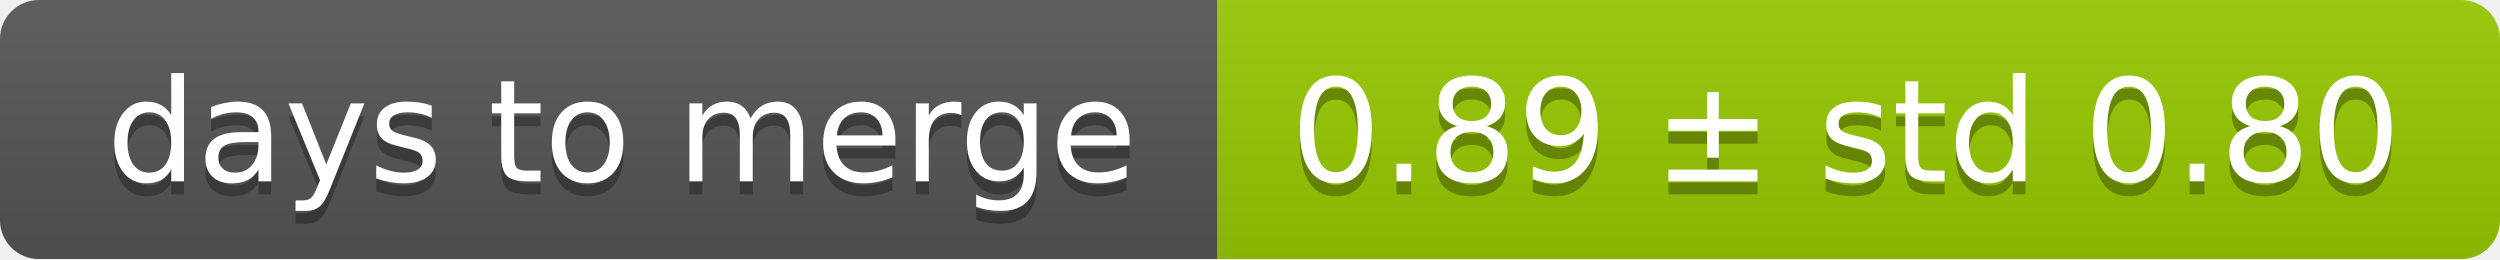
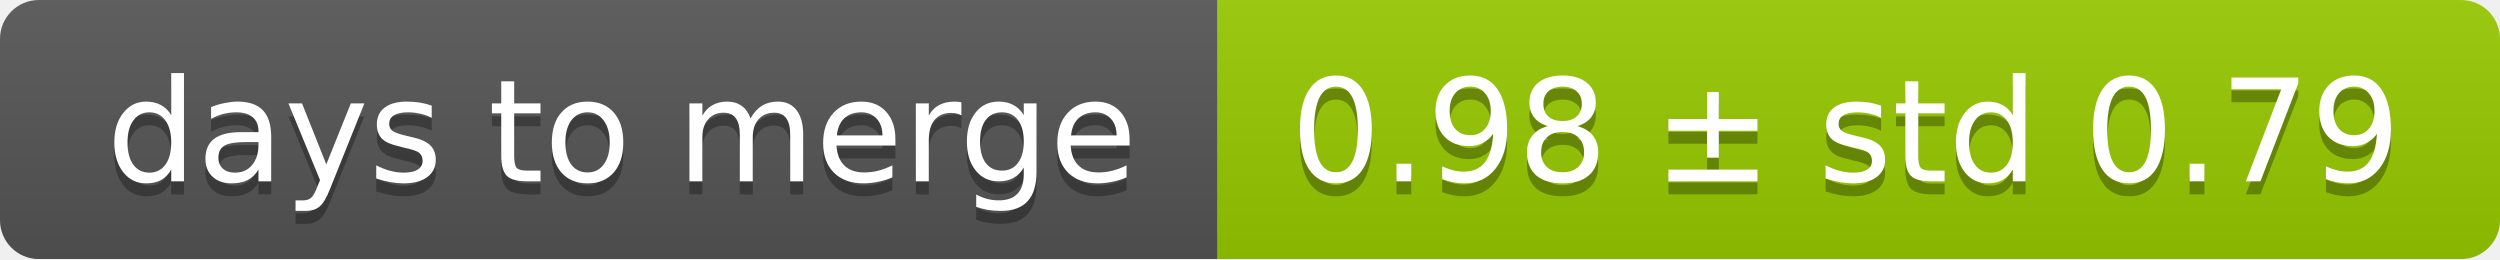
<svg xmlns="http://www.w3.org/2000/svg" width="193" height="20">
  <linearGradient id="smooth" x2="0" y2="100%">
    <stop offset="0" stop-color="#bbb" stop-opacity=".1" />
    <stop offset="1" stop-opacity=".1" />
  </linearGradient>
  <mask id="round">
    <rect width="193" height="20" rx="3" fill="#fff" />
  </mask>
  <g mask="url(#round)">
    <rect width="94" height="20" fill="#555" />
    <rect x="94" width="99" height="20" fill="#97ca00" />
    <rect width="193" height="20" fill="url(#smooth)" />
  </g>
  <g fill="#fff" text-anchor="middle" font-family="DejaVu Sans,Verdana,Geneva,sans-serif" font-size="11">
    <text x="48" y="15" fill="#010101" fill-opacity=".3">days to merge</text>
    <text x="48" y="14">days to merge</text>
-     <text x="142.5" y="15" fill="#010101" fill-opacity=".3">0.89 ± std 0.80</text>
-     <text x="142.5" y="14">0.89 ± std 0.80</text>
+     <text x="142.5" y="15" fill="#010101" fill-opacity=".3">0.98 ± std 0.79</text>
+     <text x="142.5" y="14">0.98 ± std 0.79</text>
  </g>
</svg>
